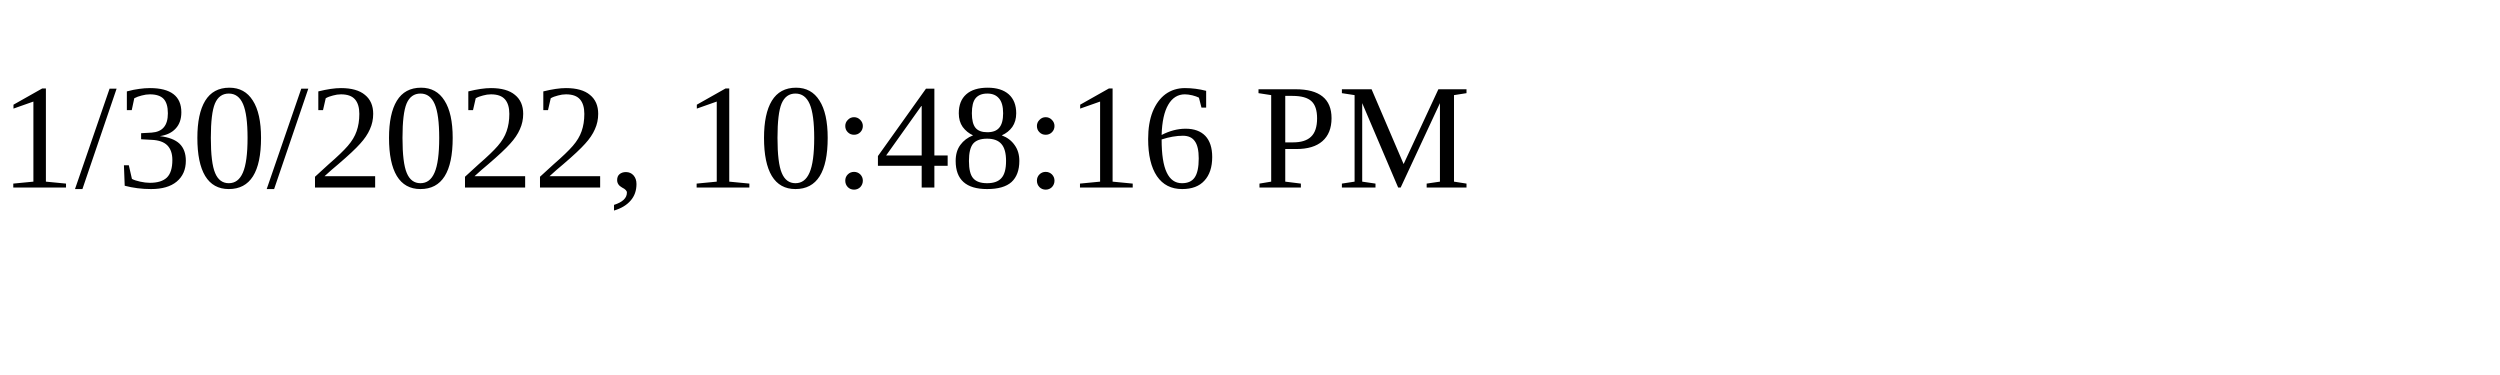
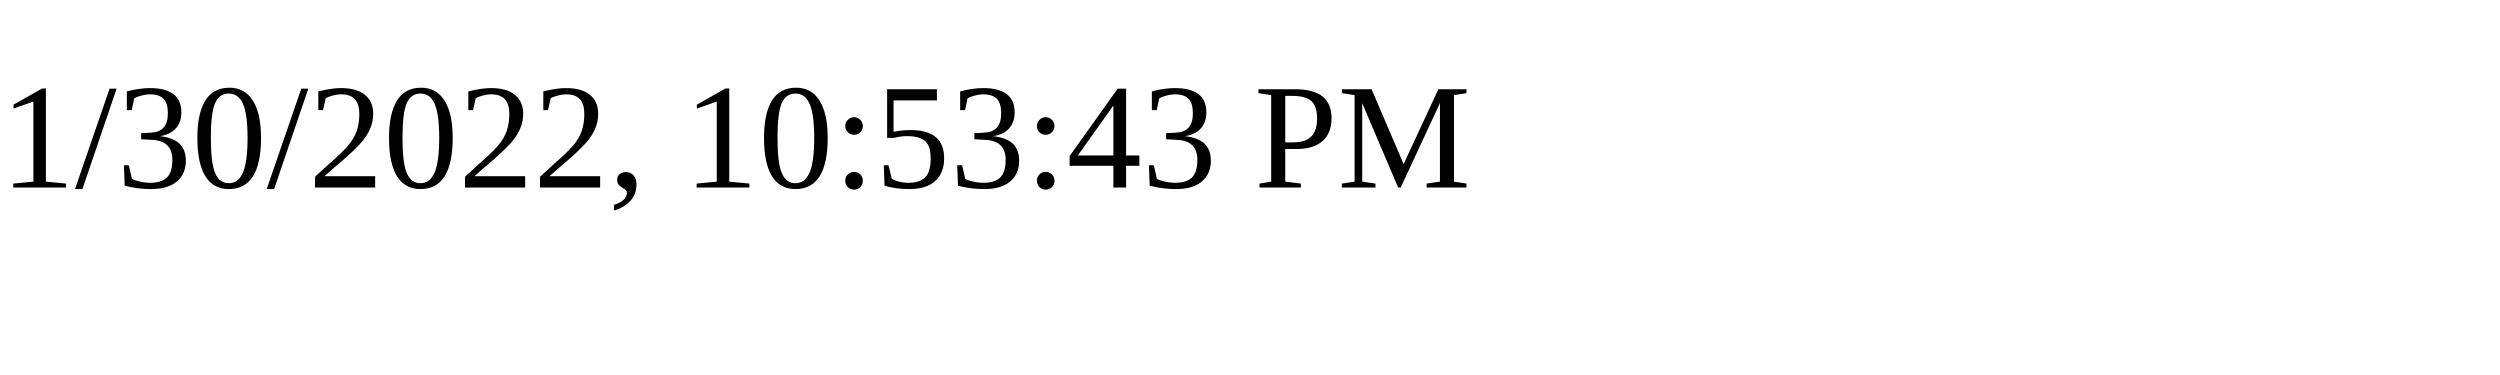
<svg xmlns="http://www.w3.org/2000/svg" height="30" width="200">
-   <text x="0" y="15">1/30/2022, 10:48:16 PM</text>
+   <text x="0" y="15">1/30/2022, 10:53:43 PM</text>
</svg>
